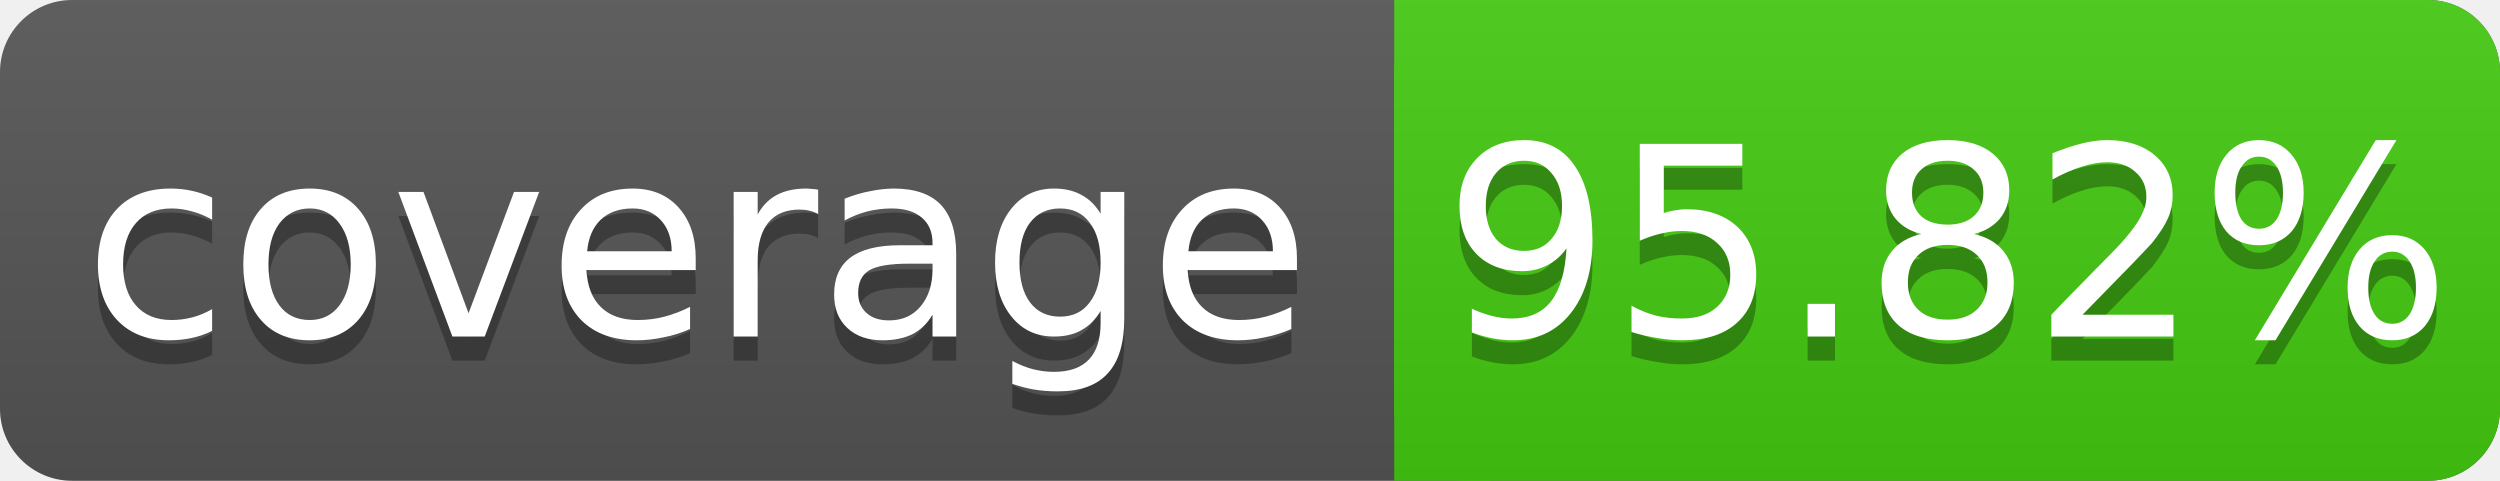
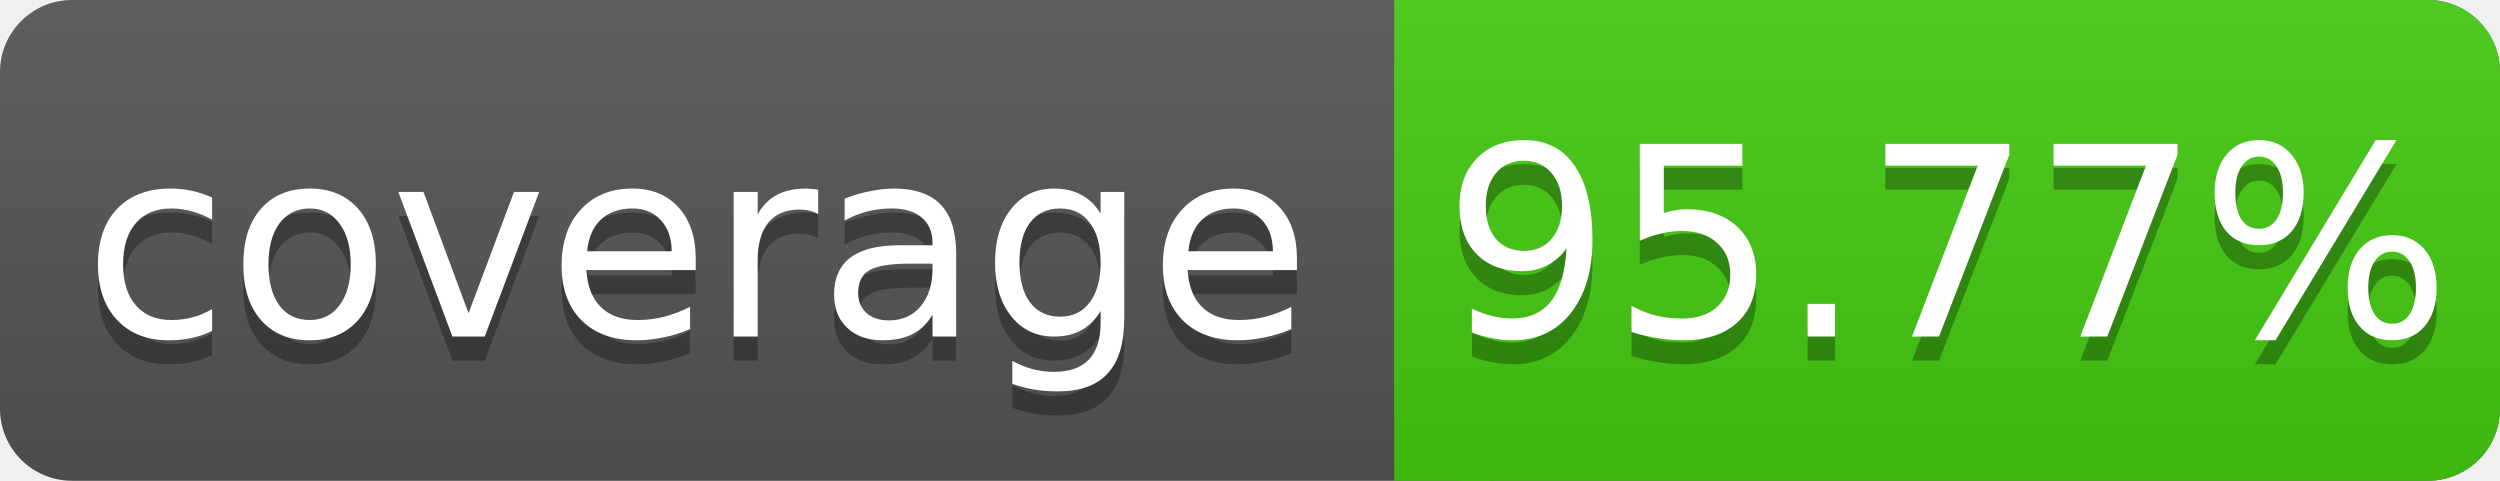
<svg xmlns="http://www.w3.org/2000/svg" width="104" height="20">
  <linearGradient id="s" x2="0" y2="100%">
    <stop offset="0" stop-color="#bbb" stop-opacity=".1" />
    <stop offset="1" stop-opacity=".1" />
  </linearGradient>
  <rect rx="3" width="104" height="20" fill="#555" />
  <rect rx="3" x="58" width="46" height="20" fill="#4c1" />
  <rect x="58" width="4" height="20" fill="#4c1" />
  <rect rx="3" width="104" height="20" fill="url(#s)" />
  <g fill="#fff" text-anchor="middle" font-family="DejaVu Sans,Verdana,Geneva,sans-serif" font-size="11">
    <text x="29" y="15" fill="#010101" fill-opacity=".3">coverage</text>
    <text x="29" y="14">coverage</text>
-     <text x="81" y="15" fill="#010101" fill-opacity=".3">95.82%</text>
-     <text x="81" y="14">95.82%</text>
+     <text x="81" y="15" fill="#010101" fill-opacity=".3">95.77%</text>
+     <text x="81" y="14">95.77%</text>
  </g>
</svg>
